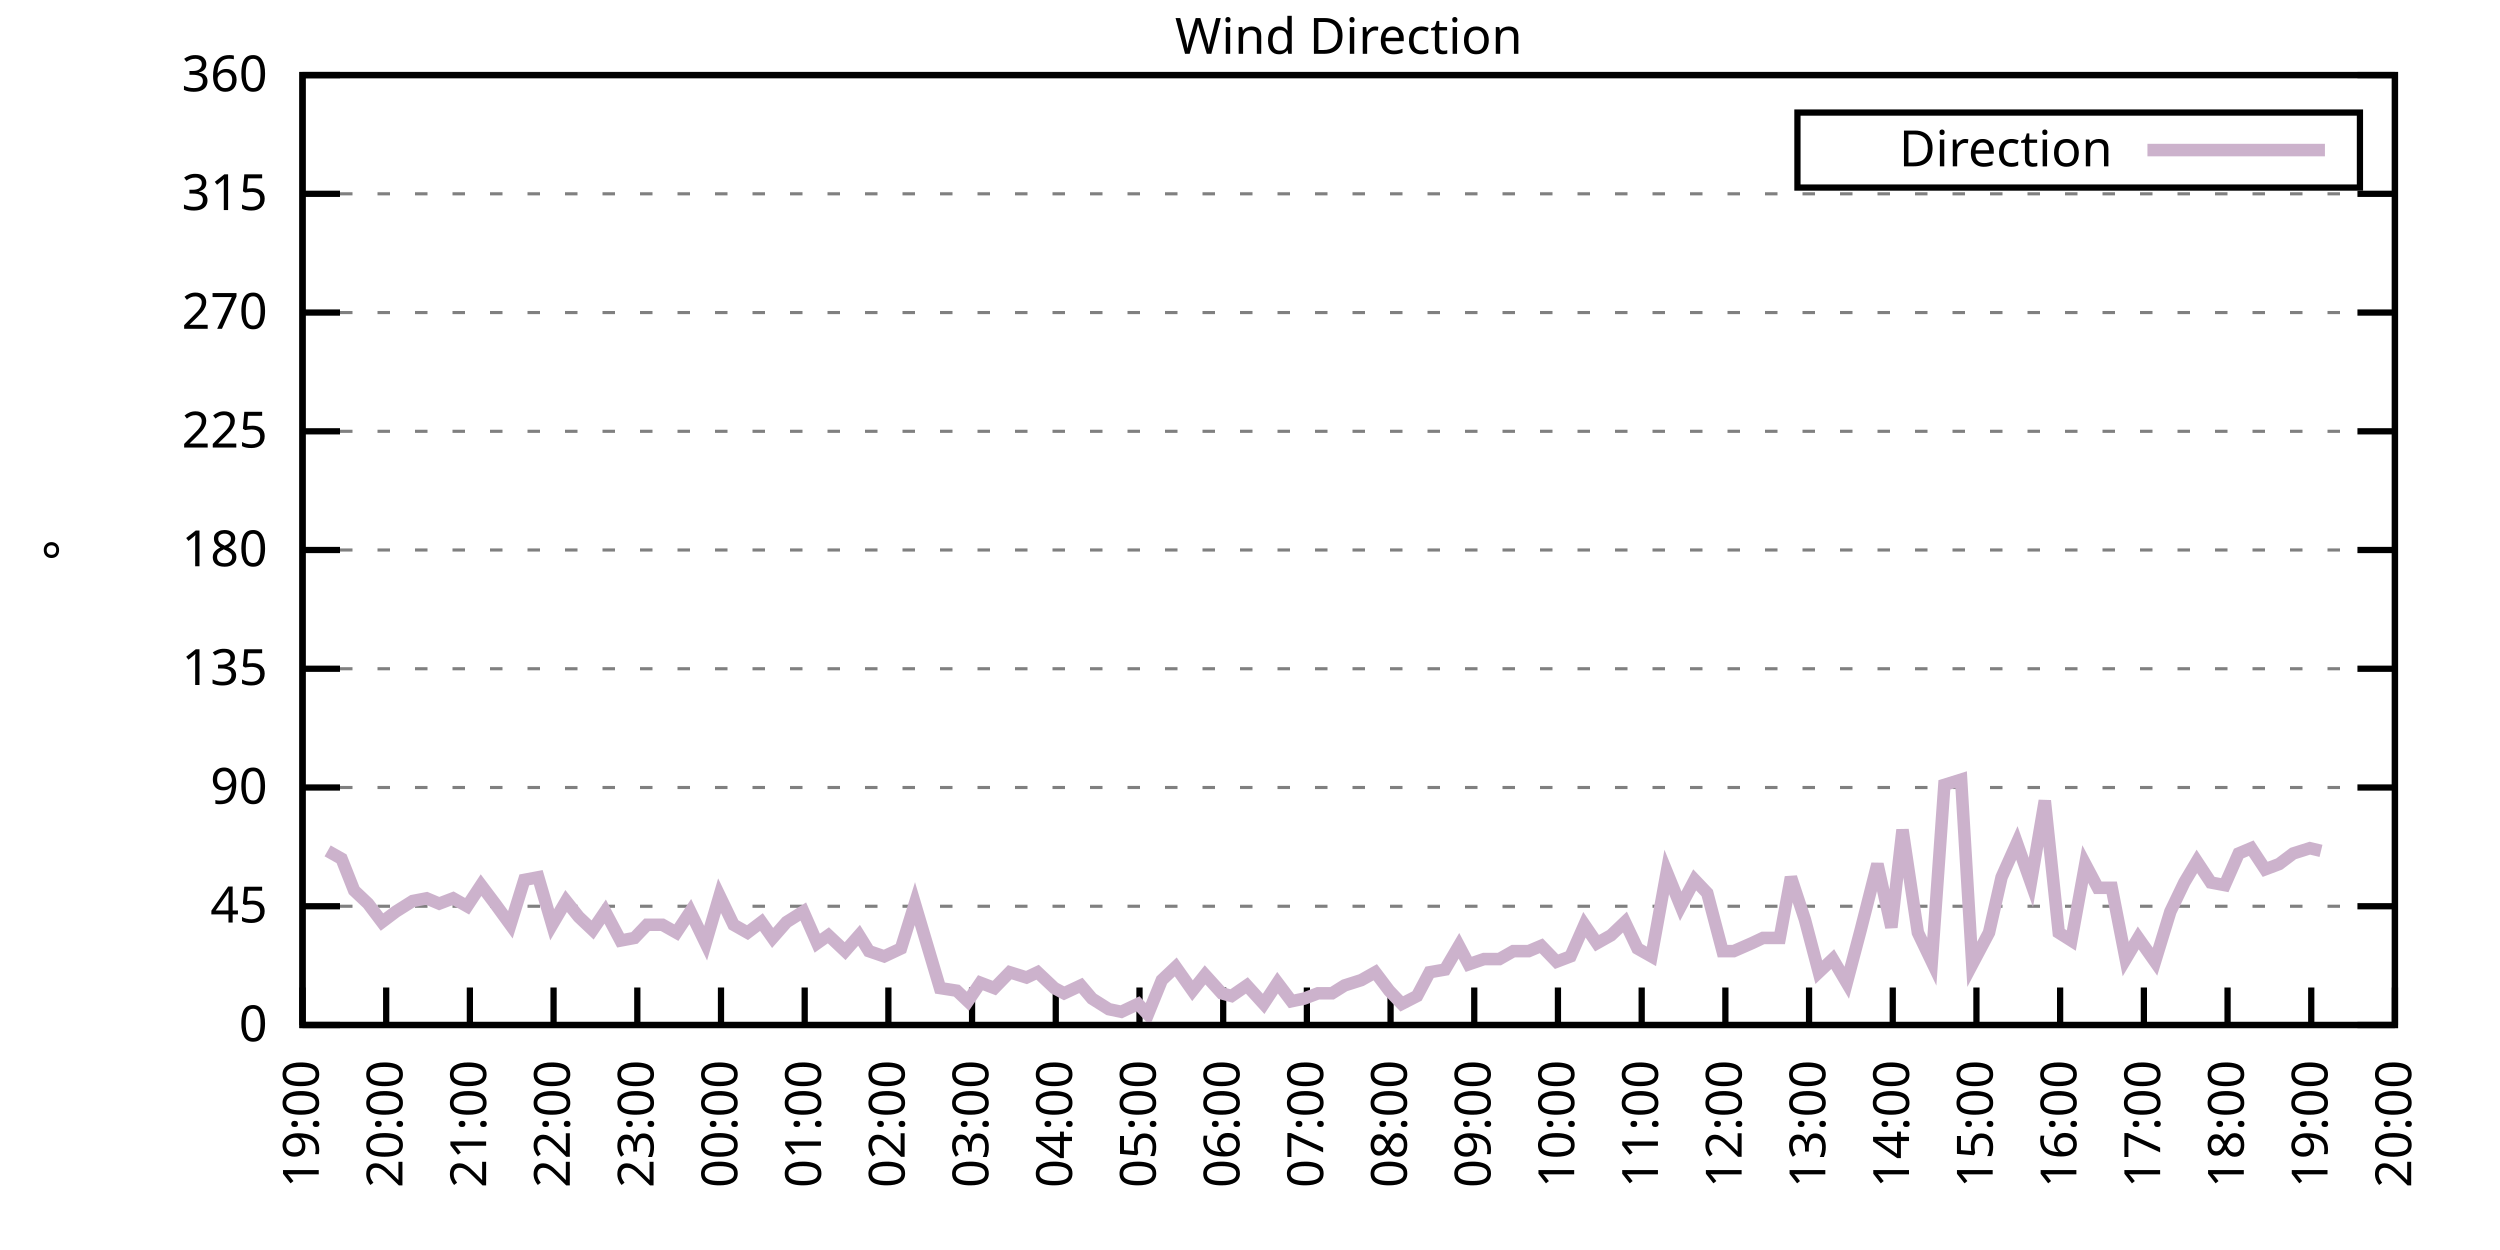
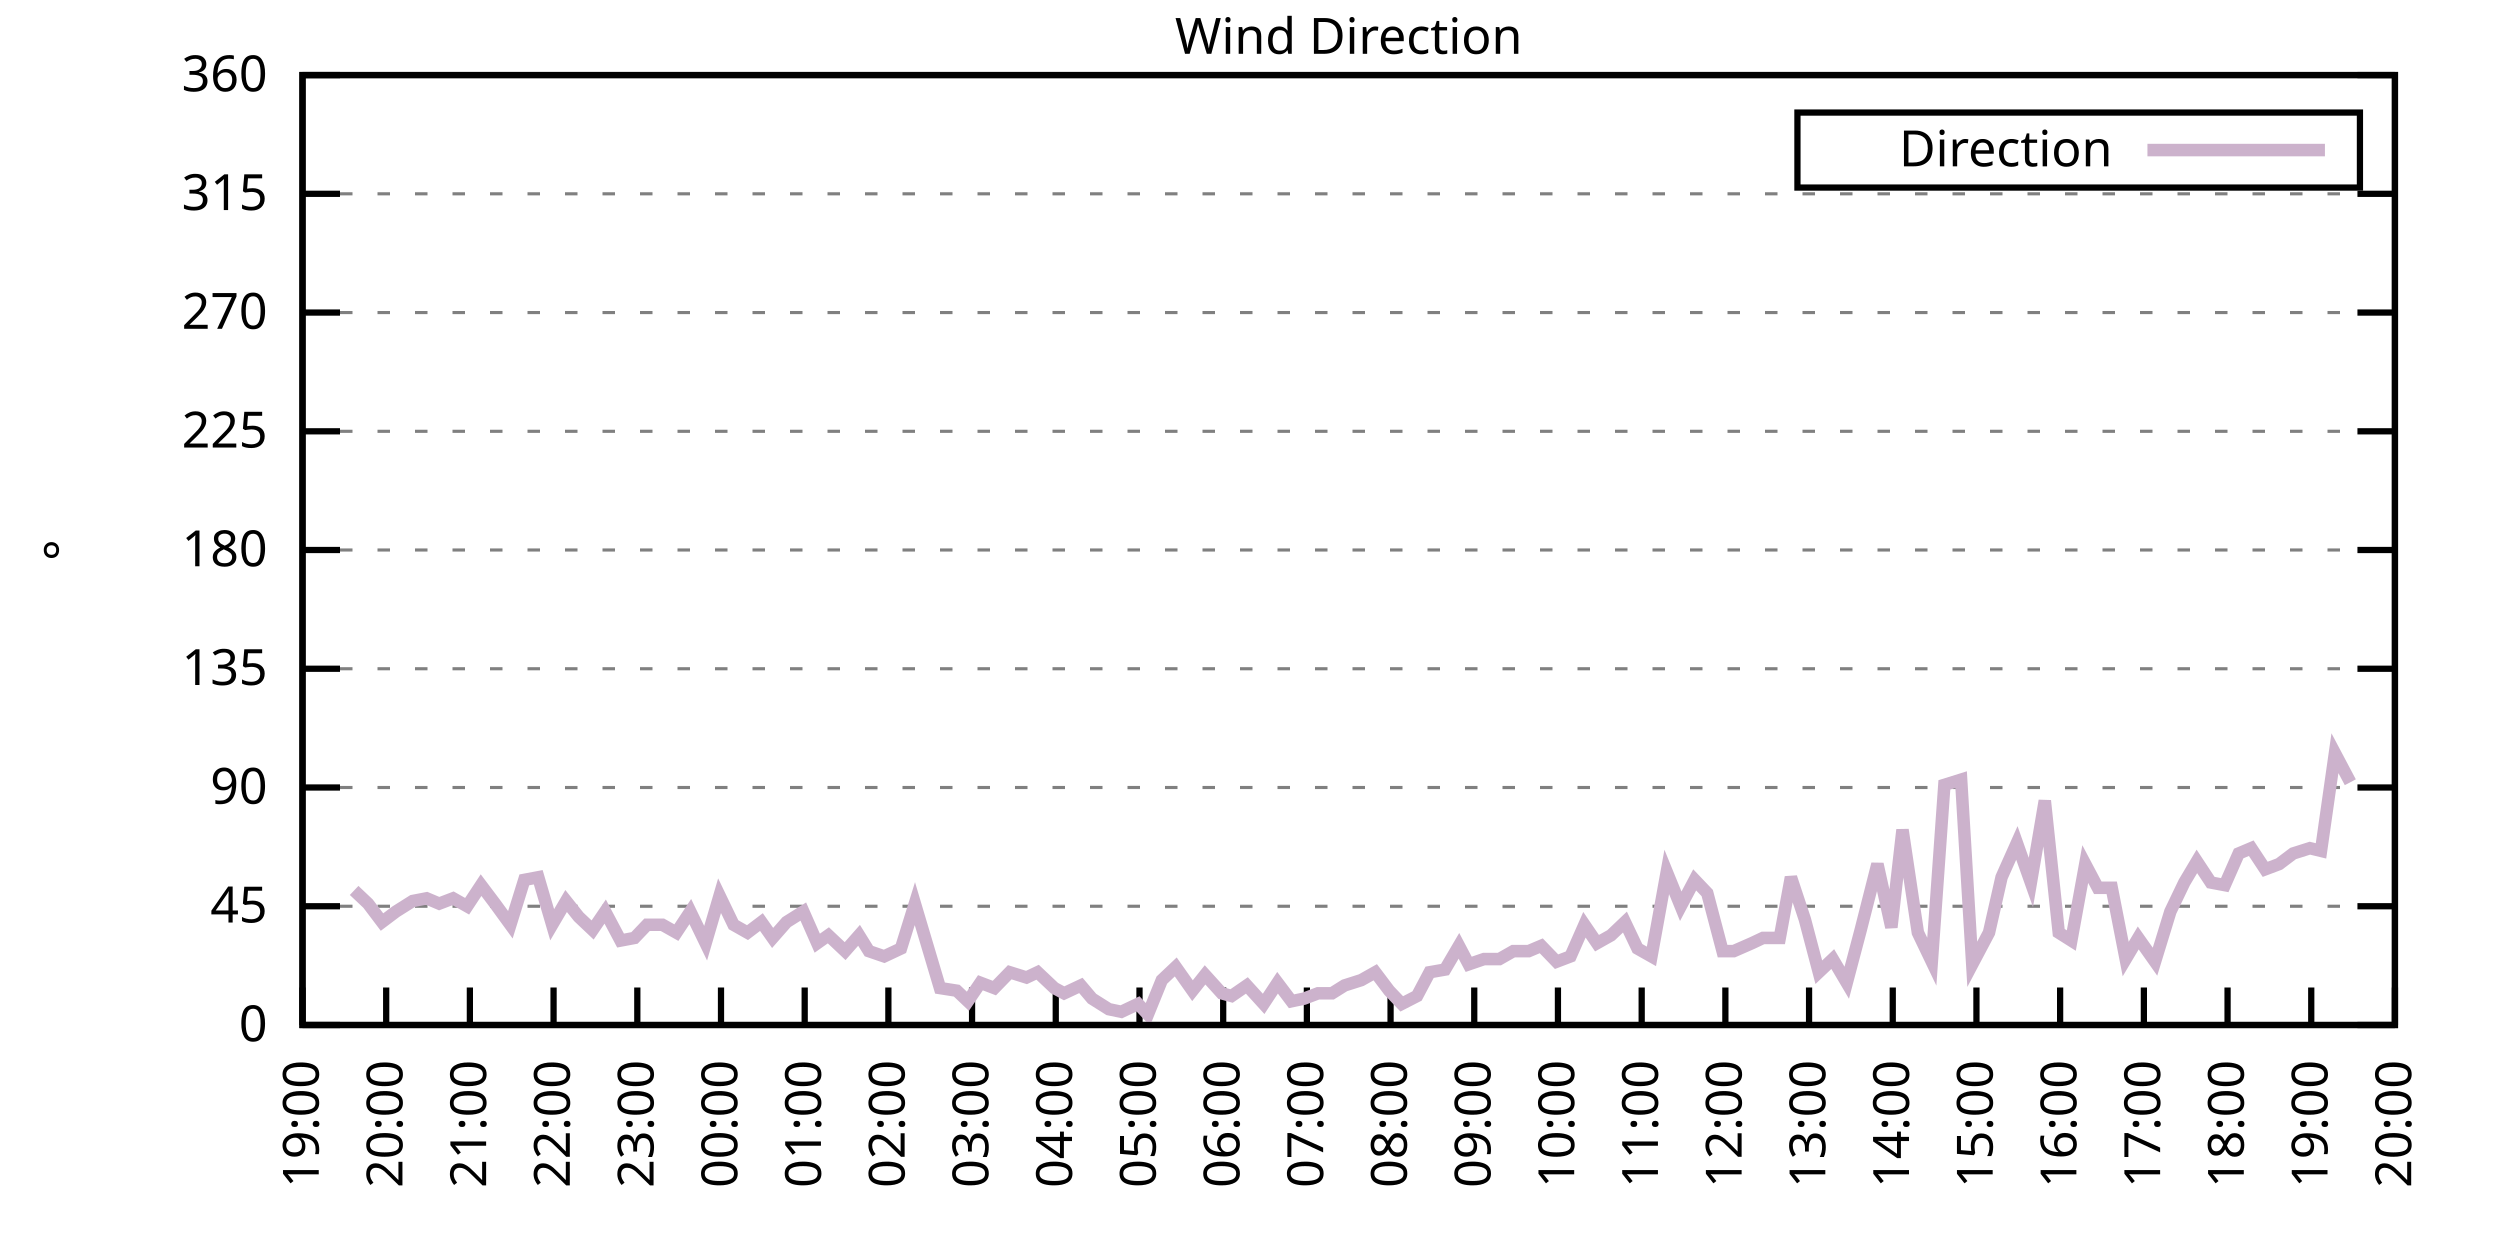
<svg xmlns="http://www.w3.org/2000/svg" xmlns:xlink="http://www.w3.org/1999/xlink" width="400" height="200" viewBox="0 0 400 200">
  <g id="gnuplot_canvas">
    <rect x="0" y="0" width="400" height="200" fill="none" />
    <defs>
      <circle id="gpDot" r="0.5" stroke-width="0.5" stroke="currentColor" />
      <path id="gpPt0" stroke-width="0.333" stroke="currentColor" d="M-1,0 h2 M0,-1 v2" />
      <path id="gpPt1" stroke-width="0.333" stroke="currentColor" d="M-1,-1 L1,1 M1,-1 L-1,1" />
      <path id="gpPt2" stroke-width="0.333" stroke="currentColor" d="M-1,0 L1,0 M0,-1 L0,1 M-1,-1 L1,1 M-1,1 L1,-1" />
      <rect id="gpPt3" stroke-width="0.333" stroke="currentColor" x="-1" y="-1" width="2" height="2" />
      <rect id="gpPt4" stroke-width="0.333" stroke="currentColor" fill="currentColor" x="-1" y="-1" width="2" height="2" />
      <circle id="gpPt5" stroke-width="0.333" stroke="currentColor" cx="0" cy="0" r="1" />
      <use xlink:href="#gpPt5" id="gpPt6" fill="currentColor" stroke="none" />
      <path id="gpPt7" stroke-width="0.333" stroke="currentColor" d="M0,-1.33 L-1.33,0.67 L1.33,0.67 z" />
      <use xlink:href="#gpPt7" id="gpPt8" fill="currentColor" stroke="none" />
      <use xlink:href="#gpPt7" id="gpPt9" stroke="currentColor" transform="rotate(180)" />
      <use xlink:href="#gpPt9" id="gpPt10" fill="currentColor" stroke="none" />
      <use xlink:href="#gpPt3" id="gpPt11" stroke="currentColor" transform="rotate(45)" />
      <use xlink:href="#gpPt11" id="gpPt12" fill="currentColor" stroke="none" />
      <path id="gpPt13" stroke-width="0.333" stroke="currentColor" d="M0,1.330 L1.265,0.411 L0.782,-1.067 L-0.782,-1.076 L-1.265,0.411 z" />
      <use xlink:href="#gpPt13" id="gpPt14" fill="currentColor" stroke="none" />
      <filter id="textbox" filterUnits="objectBoundingBox" x="0" y="0" height="1" width="1">
        <feFlood flood-color="white" flood-opacity="1" result="bgnd" />
        <feComposite in="SourceGraphic" in2="bgnd" operator="atop" />
      </filter>
      <filter id="greybox" filterUnits="objectBoundingBox" x="0" y="0" height="1" width="1">
        <feFlood flood-color="lightgrey" flood-opacity="1" result="grey" />
        <feComposite in="SourceGraphic" in2="grey" operator="atop" />
      </filter>
    </defs>
    <g fill="none" color="white" stroke="currentColor" stroke-width="1.00" stroke-linecap="butt" stroke-linejoin="miter">
</g>
    <g fill="none" color="black" stroke="currentColor" stroke-width="1.00" stroke-linecap="butt" stroke-linejoin="miter">
      <g stroke="none" shape-rendering="crispEdges">
        <polygon fill="rgb(255, 255, 255)" points="48.40,164.00 383.18,164.00 383.18,12.02 48.40,12.02 " />
      </g>
    </g>
    <g fill="none" color="black" stroke="currentColor" stroke-width="1.00" stroke-linecap="butt" stroke-linejoin="miter">
</g>
    <g fill="none" color="black" stroke="black" stroke-width="0.50" stroke-linecap="butt" stroke-linejoin="miter">
</g>
    <g fill="none" color="gray" stroke="currentColor" stroke-width="0.50" stroke-linecap="butt" stroke-linejoin="miter">
      <path stroke="gray" stroke-dasharray="2,4" class="gridline" d="M48.40,164.00 L383.19,164.00  " />
    </g>
    <g fill="none" color="gray" stroke="gray" stroke-width="1.00" stroke-linecap="butt" stroke-linejoin="miter">
</g>
    <g fill="none" color="black" stroke="currentColor" stroke-width="1.00" stroke-linecap="butt" stroke-linejoin="miter">
      <path stroke="black" d="M48.40,164.00 L54.40,164.00 M383.19,164.00 L377.19,164.00  " />
      <g transform="translate(42.80,166.60)" stroke="none" fill="black" font-family="Sans" font-size="8.00" text-anchor="end">
        <text>
          <tspan font-family="Sans"> 0</tspan>
        </text>
      </g>
    </g>
    <g fill="none" color="black" stroke="currentColor" stroke-width="1.00" stroke-linecap="butt" stroke-linejoin="miter">
</g>
    <g fill="none" color="black" stroke="black" stroke-width="0.50" stroke-linecap="butt" stroke-linejoin="miter">
</g>
    <g fill="none" color="gray" stroke="currentColor" stroke-width="0.50" stroke-linecap="butt" stroke-linejoin="miter">
      <path stroke="gray" stroke-dasharray="2,4" class="gridline" d="M48.40,145.00 L383.19,145.00  " />
    </g>
    <g fill="none" color="gray" stroke="gray" stroke-width="1.00" stroke-linecap="butt" stroke-linejoin="miter">
</g>
    <g fill="none" color="black" stroke="currentColor" stroke-width="1.00" stroke-linecap="butt" stroke-linejoin="miter">
      <path stroke="black" d="M48.40,145.00 L54.40,145.00 M383.19,145.00 L377.19,145.00  " />
      <g transform="translate(42.80,147.60)" stroke="none" fill="black" font-family="Sans" font-size="8.00" text-anchor="end">
        <text>
          <tspan font-family="Sans"> 45</tspan>
        </text>
      </g>
    </g>
    <g fill="none" color="black" stroke="currentColor" stroke-width="1.00" stroke-linecap="butt" stroke-linejoin="miter">
</g>
    <g fill="none" color="black" stroke="black" stroke-width="0.50" stroke-linecap="butt" stroke-linejoin="miter">
</g>
    <g fill="none" color="gray" stroke="currentColor" stroke-width="0.50" stroke-linecap="butt" stroke-linejoin="miter">
      <path stroke="gray" stroke-dasharray="2,4" class="gridline" d="M48.40,126.00 L383.19,126.00  " />
    </g>
    <g fill="none" color="gray" stroke="gray" stroke-width="1.00" stroke-linecap="butt" stroke-linejoin="miter">
</g>
    <g fill="none" color="black" stroke="currentColor" stroke-width="1.00" stroke-linecap="butt" stroke-linejoin="miter">
      <path stroke="black" d="M48.40,126.00 L54.40,126.00 M383.19,126.00 L377.19,126.00  " />
      <g transform="translate(42.80,128.60)" stroke="none" fill="black" font-family="Sans" font-size="8.00" text-anchor="end">
        <text>
          <tspan font-family="Sans"> 90</tspan>
        </text>
      </g>
    </g>
    <g fill="none" color="black" stroke="currentColor" stroke-width="1.00" stroke-linecap="butt" stroke-linejoin="miter">
</g>
    <g fill="none" color="black" stroke="black" stroke-width="0.50" stroke-linecap="butt" stroke-linejoin="miter">
</g>
    <g fill="none" color="gray" stroke="currentColor" stroke-width="0.50" stroke-linecap="butt" stroke-linejoin="miter">
      <path stroke="gray" stroke-dasharray="2,4" class="gridline" d="M48.40,107.00 L383.19,107.00  " />
    </g>
    <g fill="none" color="gray" stroke="gray" stroke-width="1.00" stroke-linecap="butt" stroke-linejoin="miter">
</g>
    <g fill="none" color="black" stroke="currentColor" stroke-width="1.00" stroke-linecap="butt" stroke-linejoin="miter">
      <path stroke="black" d="M48.40,107.00 L54.40,107.00 M383.19,107.00 L377.19,107.00  " />
      <g transform="translate(42.80,109.60)" stroke="none" fill="black" font-family="Sans" font-size="8.00" text-anchor="end">
        <text>
          <tspan font-family="Sans"> 135</tspan>
        </text>
      </g>
    </g>
    <g fill="none" color="black" stroke="currentColor" stroke-width="1.00" stroke-linecap="butt" stroke-linejoin="miter">
</g>
    <g fill="none" color="black" stroke="black" stroke-width="0.50" stroke-linecap="butt" stroke-linejoin="miter">
</g>
    <g fill="none" color="gray" stroke="currentColor" stroke-width="0.50" stroke-linecap="butt" stroke-linejoin="miter">
      <path stroke="gray" stroke-dasharray="2,4" class="gridline" d="M48.40,88.00 L383.19,88.00  " />
    </g>
    <g fill="none" color="gray" stroke="gray" stroke-width="1.00" stroke-linecap="butt" stroke-linejoin="miter">
</g>
    <g fill="none" color="black" stroke="currentColor" stroke-width="1.00" stroke-linecap="butt" stroke-linejoin="miter">
      <path stroke="black" d="M48.40,88.00 L54.40,88.00 M383.19,88.00 L377.19,88.00  " />
      <g transform="translate(42.80,90.60)" stroke="none" fill="black" font-family="Sans" font-size="8.00" text-anchor="end">
        <text>
          <tspan font-family="Sans"> 180</tspan>
        </text>
      </g>
    </g>
    <g fill="none" color="black" stroke="currentColor" stroke-width="1.00" stroke-linecap="butt" stroke-linejoin="miter">
</g>
    <g fill="none" color="black" stroke="black" stroke-width="0.50" stroke-linecap="butt" stroke-linejoin="miter">
</g>
    <g fill="none" color="gray" stroke="currentColor" stroke-width="0.50" stroke-linecap="butt" stroke-linejoin="miter">
      <path stroke="gray" stroke-dasharray="2,4" class="gridline" d="M48.40,69.01 L383.19,69.01  " />
    </g>
    <g fill="none" color="gray" stroke="gray" stroke-width="1.00" stroke-linecap="butt" stroke-linejoin="miter">
</g>
    <g fill="none" color="black" stroke="currentColor" stroke-width="1.00" stroke-linecap="butt" stroke-linejoin="miter">
      <path stroke="black" d="M48.40,69.01 L54.40,69.01 M383.19,69.01 L377.19,69.01  " />
      <g transform="translate(42.80,71.61)" stroke="none" fill="black" font-family="Sans" font-size="8.00" text-anchor="end">
        <text>
          <tspan font-family="Sans"> 225</tspan>
        </text>
      </g>
    </g>
    <g fill="none" color="black" stroke="currentColor" stroke-width="1.00" stroke-linecap="butt" stroke-linejoin="miter">
</g>
    <g fill="none" color="black" stroke="black" stroke-width="0.50" stroke-linecap="butt" stroke-linejoin="miter">
</g>
    <g fill="none" color="gray" stroke="currentColor" stroke-width="0.50" stroke-linecap="butt" stroke-linejoin="miter">
      <path stroke="gray" stroke-dasharray="2,4" class="gridline" d="M48.40,50.01 L383.19,50.01  " />
    </g>
    <g fill="none" color="gray" stroke="gray" stroke-width="1.00" stroke-linecap="butt" stroke-linejoin="miter">
</g>
    <g fill="none" color="black" stroke="currentColor" stroke-width="1.00" stroke-linecap="butt" stroke-linejoin="miter">
      <path stroke="black" d="M48.40,50.01 L54.40,50.01 M383.19,50.01 L377.19,50.01  " />
      <g transform="translate(42.80,52.61)" stroke="none" fill="black" font-family="Sans" font-size="8.00" text-anchor="end">
        <text>
          <tspan font-family="Sans"> 270</tspan>
        </text>
      </g>
    </g>
    <g fill="none" color="black" stroke="currentColor" stroke-width="1.00" stroke-linecap="butt" stroke-linejoin="miter">
</g>
    <g fill="none" color="black" stroke="black" stroke-width="0.50" stroke-linecap="butt" stroke-linejoin="miter">
</g>
    <g fill="none" color="gray" stroke="currentColor" stroke-width="0.50" stroke-linecap="butt" stroke-linejoin="miter">
      <path stroke="gray" stroke-dasharray="2,4" class="gridline" d="M48.40,31.01 L383.19,31.01  " />
    </g>
    <g fill="none" color="gray" stroke="gray" stroke-width="1.00" stroke-linecap="butt" stroke-linejoin="miter">
</g>
    <g fill="none" color="black" stroke="currentColor" stroke-width="1.00" stroke-linecap="butt" stroke-linejoin="miter">
      <path stroke="black" d="M48.40,31.01 L54.40,31.01 M383.19,31.01 L377.19,31.01  " />
      <g transform="translate(42.80,33.61)" stroke="none" fill="black" font-family="Sans" font-size="8.00" text-anchor="end">
        <text>
          <tspan font-family="Sans"> 315</tspan>
        </text>
      </g>
    </g>
    <g fill="none" color="black" stroke="currentColor" stroke-width="1.00" stroke-linecap="butt" stroke-linejoin="miter">
</g>
    <g fill="none" color="black" stroke="black" stroke-width="0.50" stroke-linecap="butt" stroke-linejoin="miter">
</g>
    <g fill="none" color="gray" stroke="currentColor" stroke-width="0.50" stroke-linecap="butt" stroke-linejoin="miter">
      <path stroke="gray" stroke-dasharray="2,4" class="gridline" d="M48.40,12.01 L383.19,12.01  " />
    </g>
    <g fill="none" color="gray" stroke="gray" stroke-width="1.00" stroke-linecap="butt" stroke-linejoin="miter">
</g>
    <g fill="none" color="black" stroke="currentColor" stroke-width="1.00" stroke-linecap="butt" stroke-linejoin="miter">
      <path stroke="black" d="M48.40,12.01 L54.40,12.01 M383.19,12.01 L377.19,12.01  " />
      <g transform="translate(42.80,14.61)" stroke="none" fill="black" font-family="Sans" font-size="8.00" text-anchor="end">
        <text>
          <tspan font-family="Sans"> 360</tspan>
        </text>
      </g>
    </g>
    <g fill="none" color="black" stroke="currentColor" stroke-width="1.00" stroke-linecap="butt" stroke-linejoin="miter">
      <path stroke="black" d="M48.40,164.00 L48.40,158.00  " />
      <g transform="translate(51.00,169.60) rotate(270.00)" stroke="none" fill="black" font-family="Sans" font-size="8.00" text-anchor="end">
        <text>
          <tspan font-family="Sans">19:00</tspan>
        </text>
      </g>
    </g>
    <g fill="none" color="black" stroke="currentColor" stroke-width="1.00" stroke-linecap="butt" stroke-linejoin="miter">
      <path stroke="black" d="M61.79,164.00 L61.79,158.00  " />
      <g transform="translate(64.39,169.60) rotate(270.00)" stroke="none" fill="black" font-family="Sans" font-size="8.00" text-anchor="end">
        <text>
          <tspan font-family="Sans">20:00</tspan>
        </text>
      </g>
    </g>
    <g fill="none" color="black" stroke="currentColor" stroke-width="1.00" stroke-linecap="butt" stroke-linejoin="miter">
      <path stroke="black" d="M75.18,164.00 L75.18,158.00  " />
      <g transform="translate(77.78,169.60) rotate(270.00)" stroke="none" fill="black" font-family="Sans" font-size="8.00" text-anchor="end">
        <text>
          <tspan font-family="Sans">21:00</tspan>
        </text>
      </g>
    </g>
    <g fill="none" color="black" stroke="currentColor" stroke-width="1.00" stroke-linecap="butt" stroke-linejoin="miter">
      <path stroke="black" d="M88.57,164.00 L88.57,158.00  " />
      <g transform="translate(91.17,169.60) rotate(270.00)" stroke="none" fill="black" font-family="Sans" font-size="8.00" text-anchor="end">
        <text>
          <tspan font-family="Sans">22:00</tspan>
        </text>
      </g>
    </g>
    <g fill="none" color="black" stroke="currentColor" stroke-width="1.00" stroke-linecap="butt" stroke-linejoin="miter">
      <path stroke="black" d="M101.97,164.00 L101.97,158.00  " />
      <g transform="translate(104.57,169.60) rotate(270.00)" stroke="none" fill="black" font-family="Sans" font-size="8.00" text-anchor="end">
        <text>
          <tspan font-family="Sans">23:00</tspan>
        </text>
      </g>
    </g>
    <g fill="none" color="black" stroke="currentColor" stroke-width="1.00" stroke-linecap="butt" stroke-linejoin="miter">
      <path stroke="black" d="M115.36,164.00 L115.36,158.00  " />
      <g transform="translate(117.96,169.60) rotate(270.00)" stroke="none" fill="black" font-family="Sans" font-size="8.00" text-anchor="end">
        <text>
          <tspan font-family="Sans">00:00</tspan>
        </text>
      </g>
    </g>
    <g fill="none" color="black" stroke="currentColor" stroke-width="1.00" stroke-linecap="butt" stroke-linejoin="miter">
      <path stroke="black" d="M128.75,164.00 L128.75,158.00  " />
      <g transform="translate(131.35,169.60) rotate(270.00)" stroke="none" fill="black" font-family="Sans" font-size="8.00" text-anchor="end">
        <text>
          <tspan font-family="Sans">01:00</tspan>
        </text>
      </g>
    </g>
    <g fill="none" color="black" stroke="currentColor" stroke-width="1.00" stroke-linecap="butt" stroke-linejoin="miter">
      <path stroke="black" d="M142.14,164.00 L142.14,158.00  " />
      <g transform="translate(144.74,169.60) rotate(270.00)" stroke="none" fill="black" font-family="Sans" font-size="8.00" text-anchor="end">
        <text>
          <tspan font-family="Sans">02:00</tspan>
        </text>
      </g>
    </g>
    <g fill="none" color="black" stroke="currentColor" stroke-width="1.00" stroke-linecap="butt" stroke-linejoin="miter">
      <path stroke="black" d="M155.53,164.00 L155.53,158.00  " />
      <g transform="translate(158.13,169.60) rotate(270.00)" stroke="none" fill="black" font-family="Sans" font-size="8.00" text-anchor="end">
        <text>
          <tspan font-family="Sans">03:00</tspan>
        </text>
      </g>
    </g>
    <g fill="none" color="black" stroke="currentColor" stroke-width="1.00" stroke-linecap="butt" stroke-linejoin="miter">
      <path stroke="black" d="M168.92,164.00 L168.92,158.00  " />
      <g transform="translate(171.52,169.60) rotate(270.00)" stroke="none" fill="black" font-family="Sans" font-size="8.00" text-anchor="end">
        <text>
          <tspan font-family="Sans">04:00</tspan>
        </text>
      </g>
    </g>
    <g fill="none" color="black" stroke="currentColor" stroke-width="1.00" stroke-linecap="butt" stroke-linejoin="miter">
      <path stroke="black" d="M182.32,164.00 L182.32,158.00  " />
      <g transform="translate(184.92,169.60) rotate(270.00)" stroke="none" fill="black" font-family="Sans" font-size="8.00" text-anchor="end">
        <text>
          <tspan font-family="Sans">05:00</tspan>
        </text>
      </g>
    </g>
    <g fill="none" color="black" stroke="currentColor" stroke-width="1.00" stroke-linecap="butt" stroke-linejoin="miter">
      <path stroke="black" d="M195.71,164.00 L195.71,158.00  " />
      <g transform="translate(198.31,169.60) rotate(270.00)" stroke="none" fill="black" font-family="Sans" font-size="8.00" text-anchor="end">
        <text>
          <tspan font-family="Sans">06:00</tspan>
        </text>
      </g>
    </g>
    <g fill="none" color="black" stroke="currentColor" stroke-width="1.00" stroke-linecap="butt" stroke-linejoin="miter">
      <path stroke="black" d="M209.10,164.00 L209.10,158.00  " />
      <g transform="translate(211.70,169.60) rotate(270.00)" stroke="none" fill="black" font-family="Sans" font-size="8.00" text-anchor="end">
        <text>
          <tspan font-family="Sans">07:00</tspan>
        </text>
      </g>
    </g>
    <g fill="none" color="black" stroke="currentColor" stroke-width="1.00" stroke-linecap="butt" stroke-linejoin="miter">
      <path stroke="black" d="M222.49,164.00 L222.49,158.00  " />
      <g transform="translate(225.09,169.60) rotate(270.00)" stroke="none" fill="black" font-family="Sans" font-size="8.00" text-anchor="end">
        <text>
          <tspan font-family="Sans">08:00</tspan>
        </text>
      </g>
    </g>
    <g fill="none" color="black" stroke="currentColor" stroke-width="1.00" stroke-linecap="butt" stroke-linejoin="miter">
      <path stroke="black" d="M235.88,164.00 L235.88,158.00  " />
      <g transform="translate(238.48,169.60) rotate(270.00)" stroke="none" fill="black" font-family="Sans" font-size="8.00" text-anchor="end">
        <text>
          <tspan font-family="Sans">09:00</tspan>
        </text>
      </g>
    </g>
    <g fill="none" color="black" stroke="currentColor" stroke-width="1.00" stroke-linecap="butt" stroke-linejoin="miter">
      <path stroke="black" d="M249.27,164.00 L249.27,158.00  " />
      <g transform="translate(251.87,169.60) rotate(270.00)" stroke="none" fill="black" font-family="Sans" font-size="8.00" text-anchor="end">
        <text>
          <tspan font-family="Sans">10:00</tspan>
        </text>
      </g>
    </g>
    <g fill="none" color="black" stroke="currentColor" stroke-width="1.00" stroke-linecap="butt" stroke-linejoin="miter">
      <path stroke="black" d="M262.67,164.00 L262.67,158.00  " />
      <g transform="translate(265.27,169.60) rotate(270.00)" stroke="none" fill="black" font-family="Sans" font-size="8.00" text-anchor="end">
        <text>
          <tspan font-family="Sans">11:00</tspan>
        </text>
      </g>
    </g>
    <g fill="none" color="black" stroke="currentColor" stroke-width="1.00" stroke-linecap="butt" stroke-linejoin="miter">
      <path stroke="black" d="M276.06,164.00 L276.06,158.00  " />
      <g transform="translate(278.66,169.60) rotate(270.00)" stroke="none" fill="black" font-family="Sans" font-size="8.00" text-anchor="end">
        <text>
          <tspan font-family="Sans">12:00</tspan>
        </text>
      </g>
    </g>
    <g fill="none" color="black" stroke="currentColor" stroke-width="1.00" stroke-linecap="butt" stroke-linejoin="miter">
      <path stroke="black" d="M289.45,164.00 L289.45,158.00  " />
      <g transform="translate(292.05,169.60) rotate(270.00)" stroke="none" fill="black" font-family="Sans" font-size="8.00" text-anchor="end">
        <text>
          <tspan font-family="Sans">13:00</tspan>
        </text>
      </g>
    </g>
    <g fill="none" color="black" stroke="currentColor" stroke-width="1.00" stroke-linecap="butt" stroke-linejoin="miter">
      <path stroke="black" d="M302.84,164.00 L302.84,158.00  " />
      <g transform="translate(305.44,169.60) rotate(270.00)" stroke="none" fill="black" font-family="Sans" font-size="8.00" text-anchor="end">
        <text>
          <tspan font-family="Sans">14:00</tspan>
        </text>
      </g>
    </g>
    <g fill="none" color="black" stroke="currentColor" stroke-width="1.00" stroke-linecap="butt" stroke-linejoin="miter">
      <path stroke="black" d="M316.23,164.00 L316.23,158.00  " />
      <g transform="translate(318.83,169.60) rotate(270.00)" stroke="none" fill="black" font-family="Sans" font-size="8.00" text-anchor="end">
        <text>
          <tspan font-family="Sans">15:00</tspan>
        </text>
      </g>
    </g>
    <g fill="none" color="black" stroke="currentColor" stroke-width="1.00" stroke-linecap="butt" stroke-linejoin="miter">
      <path stroke="black" d="M329.62,164.00 L329.62,158.00  " />
      <g transform="translate(332.22,169.60) rotate(270.00)" stroke="none" fill="black" font-family="Sans" font-size="8.00" text-anchor="end">
        <text>
          <tspan font-family="Sans">16:00</tspan>
        </text>
      </g>
    </g>
    <g fill="none" color="black" stroke="currentColor" stroke-width="1.00" stroke-linecap="butt" stroke-linejoin="miter">
      <path stroke="black" d="M343.02,164.00 L343.02,158.00  " />
      <g transform="translate(345.62,169.60) rotate(270.00)" stroke="none" fill="black" font-family="Sans" font-size="8.00" text-anchor="end">
        <text>
          <tspan font-family="Sans">17:00</tspan>
        </text>
      </g>
    </g>
    <g fill="none" color="black" stroke="currentColor" stroke-width="1.00" stroke-linecap="butt" stroke-linejoin="miter">
      <path stroke="black" d="M356.41,164.00 L356.41,158.00  " />
      <g transform="translate(359.01,169.60) rotate(270.00)" stroke="none" fill="black" font-family="Sans" font-size="8.00" text-anchor="end">
        <text>
          <tspan font-family="Sans">18:00</tspan>
        </text>
      </g>
    </g>
    <g fill="none" color="black" stroke="currentColor" stroke-width="1.00" stroke-linecap="butt" stroke-linejoin="miter">
      <path stroke="black" d="M369.80,164.00 L369.80,158.00  " />
      <g transform="translate(372.40,169.60) rotate(270.00)" stroke="none" fill="black" font-family="Sans" font-size="8.00" text-anchor="end">
        <text>
          <tspan font-family="Sans">19:00</tspan>
        </text>
      </g>
    </g>
    <g fill="none" color="black" stroke="currentColor" stroke-width="1.00" stroke-linecap="butt" stroke-linejoin="miter">
      <path stroke="black" d="M383.19,164.00 L383.19,158.00  " />
      <g transform="translate(385.79,169.60) rotate(270.00)" stroke="none" fill="black" font-family="Sans" font-size="8.00" text-anchor="end">
        <text>
          <tspan font-family="Sans">20:00</tspan>
        </text>
      </g>
    </g>
    <g fill="none" color="black" stroke="currentColor" stroke-width="1.00" stroke-linecap="butt" stroke-linejoin="miter">
</g>
    <g fill="none" color="black" stroke="currentColor" stroke-width="1.00" stroke-linecap="butt" stroke-linejoin="miter">
      <path stroke="black" d="M48.40,12.01 L48.40,164.00 L383.19,164.00 L383.19,12.01 L48.40,12.01 Z  " />
    </g>
    <g fill="none" color="black" stroke="currentColor" stroke-width="1.00" stroke-linecap="butt" stroke-linejoin="miter">
</g>
    <g fill="none" color="black" stroke="currentColor" stroke-width="1.00" stroke-linecap="butt" stroke-linejoin="miter">
      <path stroke="black" d="M287.59,30.01 L287.59,18.01 L377.59,18.01 L377.59,30.01 L287.59,30.01 Z  " />
    </g>
    <g id="Wind_direction_plot_1">
      <g fill="none" color="white" stroke="black" stroke-width="2.00" stroke-linecap="butt" stroke-linejoin="miter">
</g>
      <g fill="none" color="black" stroke="currentColor" stroke-width="2.00" stroke-linecap="butt" stroke-linejoin="miter">
        <g transform="translate(337.99,26.61)" stroke="none" fill="black" font-family="Sans" font-size="8.00" text-anchor="end">
          <text>
            <tspan font-family="Sans">Direction</tspan>
          </text>
        </g>
      </g>
      <g fill="none" color="black" stroke="currentColor" stroke-width="2.00" stroke-linecap="butt" stroke-linejoin="miter">
-         <path stroke="rgb(204, 178, 204)" d="M343.59,24.01 L371.99,24.01 M52.42,136.14 L54.65,137.40 L56.66,142.47 L58.89,144.58 L61.12,147.53 L63.35,145.85   L66.03,144.16 L68.26,143.73 L70.27,144.58 L72.50,143.73 L74.74,145.00 L76.97,141.62 L79.20,144.58 L81.66,147.96   L83.89,140.78 L86.12,140.36 L88.35,147.96 L90.58,144.16 L92.59,146.69 L94.82,148.80 L96.83,145.85 L99.29,150.49   L101.52,150.07 L103.53,147.96 L105.98,147.96 L108.22,149.22 L110.45,145.85 L112.90,150.91 L115.13,143.31 L117.37,147.96   L119.60,149.22 L121.83,147.53 L123.62,150.07 L125.85,147.53 L128.53,145.85 L130.76,150.91 L132.54,149.65 L135.22,152.18   L137.45,149.65 L139.02,152.18 L141.47,153.02 L144.15,151.76 L146.38,144.58 L150.40,158.09 L153.08,158.51 L154.86,160.20   L156.87,157.24 L159.10,158.09 L161.56,155.56 L164.24,156.40 L166.02,155.56 L168.70,158.09 L170.26,158.93 L172.94,157.67   L174.73,159.78 L177.41,161.47 L179.41,161.89 L182.09,160.62 L183.66,162.31 L185.89,156.82 L188.12,154.71 L190.80,158.51   L192.81,155.98 L195.48,158.93 L197.05,159.36 L199.50,157.67 L202.18,160.62 L204.41,157.24 L206.64,160.20 L208.65,159.78   L210.88,158.93 L213.12,158.93 L215.13,157.67 L217.80,156.82 L220.04,155.56 L222.27,158.51 L224.28,160.62 L226.73,159.36   L228.74,155.56 L231.20,155.13 L233.43,151.33 L234.99,154.29 L237.44,153.45 L239.90,153.45 L242.13,152.18 L244.59,152.18   L246.60,151.33 L249.05,153.87 L251.28,153.02 L253.51,147.96 L255.52,150.91 L257.76,149.65 L259.99,147.53 L262.00,151.76   L264.23,153.02 L266.68,139.51 L268.92,145.00 L271.15,140.78 L273.16,142.89 L275.61,152.18 L277.40,152.18 L280.30,150.91   L282.08,150.07 L284.76,150.07 L286.55,140.36 L288.78,147.11 L291.01,155.56 L293.24,153.45 L295.48,157.24 L297.71,148.80   L300.39,138.25 L302.62,148.38 L304.40,132.76 L306.86,149.22 L309.09,153.87 L311.10,125.58 L313.78,124.74 L315.56,154.29   L318.24,149.22 L320.25,140.36 L322.70,134.87 L324.94,141.20 L327.17,128.11 L329.40,149.22 L331.41,150.49 L333.64,138.25   L335.65,142.05 L337.88,142.05 L340.11,153.45 L342.12,150.07 L344.80,153.87 L347.26,145.85 L349.49,141.20 L351.50,137.82   L353.73,141.20 L355.96,141.62 L358.19,136.56 L360.20,135.71 L362.43,139.09 L364.66,138.25 L366.90,136.56 L369.58,135.71   L371.36,136.14  " />
+         <path stroke="rgb(204, 178, 204)" d="M343.59,24.01 L371.99,24.01 M56.66,142.47 L58.89,144.58 L61.12,147.53 L63.35,145.85 L66.03,144.16 L68.26,143.73   L70.27,144.58 L72.50,143.73 L74.74,145.00 L76.97,141.62 L79.20,144.58 L81.66,147.96 L83.89,140.78 L86.12,140.36   L88.35,147.96 L90.58,144.16 L92.59,146.69 L94.82,148.80 L96.83,145.85 L99.29,150.49 L101.52,150.07 L103.53,147.96   L105.98,147.96 L108.22,149.22 L110.45,145.85 L112.90,150.91 L115.13,143.31 L117.37,147.96 L119.60,149.22 L121.83,147.53   L123.62,150.07 L125.85,147.53 L128.53,145.85 L130.76,150.91 L132.54,149.65 L135.22,152.18 L137.45,149.65 L139.02,152.18   L141.47,153.02 L144.15,151.76 L146.38,144.58 L150.40,158.09 L153.08,158.51 L154.86,160.20 L156.87,157.24 L159.10,158.09   L161.56,155.56 L164.24,156.40 L166.02,155.56 L168.70,158.09 L170.26,158.93 L172.94,157.67 L174.73,159.78 L177.41,161.47   L179.41,161.89 L182.09,160.62 L183.66,162.31 L185.89,156.82 L188.12,154.71 L190.80,158.51 L192.81,155.98 L195.48,158.93   L197.05,159.36 L199.50,157.67 L202.18,160.62 L204.41,157.24 L206.64,160.20 L208.65,159.78 L210.88,158.93 L213.12,158.93   L215.13,157.67 L217.80,156.82 L220.04,155.56 L222.27,158.51 L224.28,160.62 L226.73,159.36 L228.74,155.56 L231.20,155.13   L233.43,151.33 L234.99,154.29 L237.44,153.45 L239.90,153.45 L242.13,152.18 L244.59,152.18 L246.60,151.33 L249.05,153.87   L251.28,153.02 L253.51,147.96 L255.52,150.91 L257.76,149.65 L259.99,147.53 L262.00,151.76 L264.23,153.02 L266.68,139.51   L268.92,145.00 L271.15,140.78 L273.16,142.89 L275.61,152.18 L277.40,152.18 L280.30,150.91 L282.08,150.07 L284.76,150.07   L286.55,140.36 L288.78,147.11 L291.01,155.56 L293.24,153.45 L295.48,157.24 L297.71,148.80 L300.39,138.25 L302.62,148.38   L304.40,132.76 L306.86,149.22 L309.09,153.87 L311.10,125.58 L313.78,124.74 L315.56,154.29 L318.24,149.22 L320.25,140.36   L322.70,134.87 L324.94,141.20 L327.17,128.11 L329.40,149.22 L331.41,150.49 L333.64,138.25 L335.65,142.05 L337.88,142.05   L340.11,153.45 L342.12,150.07 L344.80,153.87 L347.26,145.85 L349.49,141.20 L351.50,137.82 L353.73,141.20 L355.96,141.62   L358.19,136.56 L360.20,135.71 L362.43,139.09 L364.66,138.25 L366.90,136.56 L369.58,135.71 L371.36,136.14 L373.59,120.51   L376.05,125.16  " />
      </g>
    </g>
    <g fill="none" color="black" stroke="currentColor" stroke-width="2.00" stroke-linecap="butt" stroke-linejoin="miter">
</g>
    <g fill="none" color="black" stroke="black" stroke-width="1.00" stroke-linecap="butt" stroke-linejoin="miter">
</g>
    <g fill="none" color="black" stroke="currentColor" stroke-width="1.00" stroke-linecap="butt" stroke-linejoin="miter">
      <path stroke="black" d="M48.40,12.01 L48.40,164.00 L383.19,164.00 L383.19,12.01 L48.40,12.01 Z  " />
      <g transform="translate(12.80,88.01) rotate(270.00)" stroke="none" fill="black" font-family="Sans" font-size="8.00" text-anchor="middle">
        <text>
          <tspan font-family="Sans">°</tspan>
        </text>
      </g>
    </g>
    <g fill="none" color="black" stroke="currentColor" stroke-width="1.00" stroke-linecap="butt" stroke-linejoin="miter">
</g>
    <g fill="none" color="black" stroke="currentColor" stroke-width="1.00" stroke-linecap="butt" stroke-linejoin="miter">
      <g transform="translate(215.79,8.61)" stroke="none" fill="black" font-family="Sans" font-size="8.00" text-anchor="middle">
        <text>
          <tspan font-family="Sans">Wind Direction</tspan>
        </text>
      </g>
    </g>
    <g fill="none" color="black" stroke="currentColor" stroke-width="1.00" stroke-linecap="butt" stroke-linejoin="miter">
</g>
  </g>
</svg>
